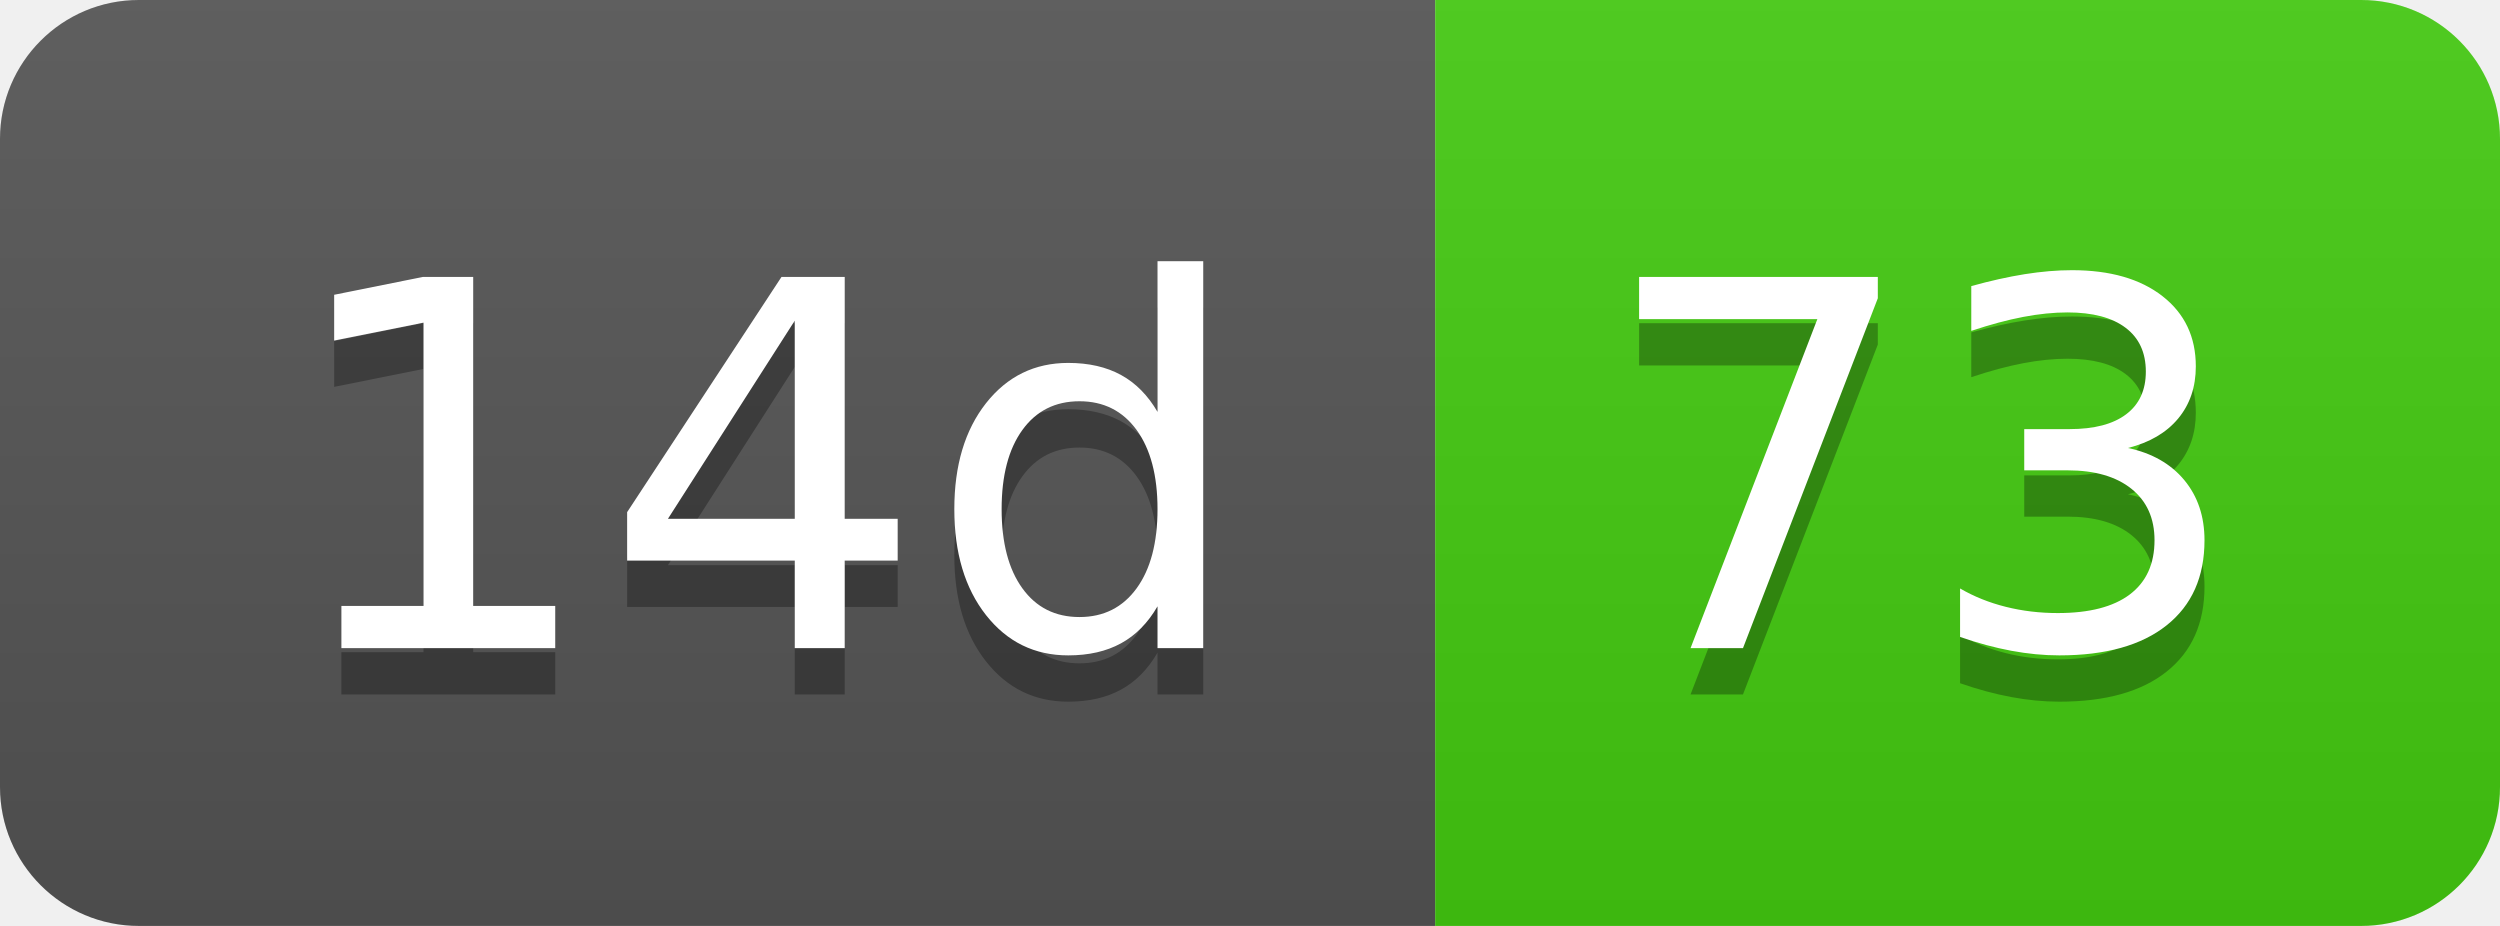
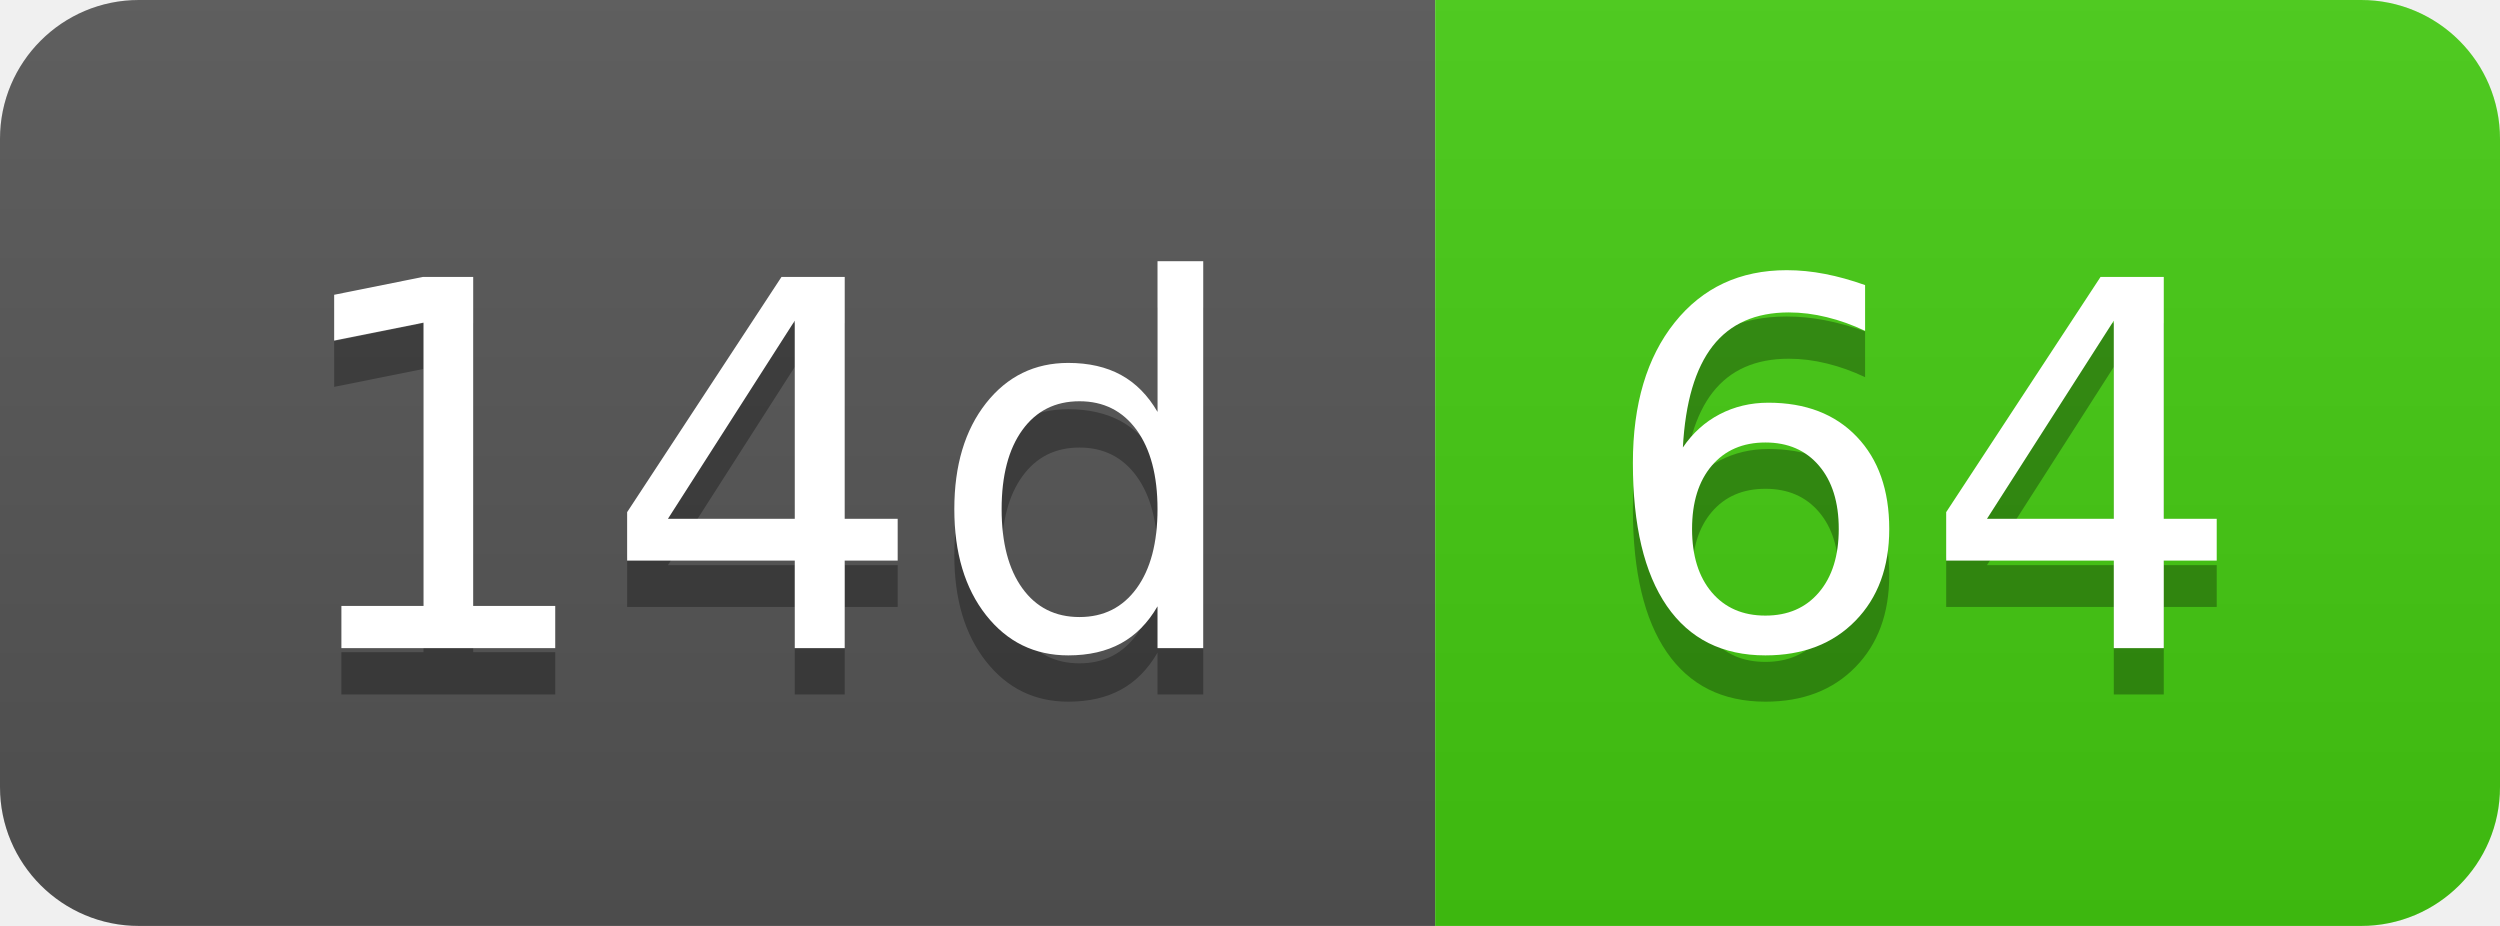
- <svg xmlns="http://www.w3.org/2000/svg" width="54" height="20" role="img" aria-label="14d: 73">
+ <svg xmlns="http://www.w3.org/2000/svg" width="54" height="20" role="img" aria-label="14d: 64">
  <linearGradient id="s" x2="0" y2="100%">
    <stop offset="0" stop-color="#bbb" stop-opacity=".1" />
    <stop offset="1" stop-opacity=".1" />
  </linearGradient>
  <clipPath id="r">
    <rect width="54" height="20" rx="3" fill="#fff" />
  </clipPath>
  <g clip-path="url(#r)">
    <rect width="31" height="20" fill="#555" />
    <rect x="31" width="23" height="20" fill="#4c1" />
    <rect width="54" height="20" fill="url(#s)" />
  </g>
  <g fill="#fff" text-anchor="middle" font-family="Verdana,Geneva,DejaVu Sans,sans-serif" text-rendering="geometricPrecision" font-size="110">
    <text aria-hidden="true" x="165" y="150" fill="#010101" fill-opacity=".3" transform="scale(.1)" textLength="210">14d</text>
    <text x="165" y="140" transform="scale(.1)" fill="#fff" textLength="210">14d</text>
-     <text aria-hidden="true" x="415" y="150" fill="#010101" fill-opacity=".3" transform="scale(.1)" textLength="130">73</text>
-     <text x="415" y="140" transform="scale(.1)" fill="#fff" textLength="130">73</text>
+     <text aria-hidden="true" x="415" y="150" fill="#010101" fill-opacity=".3" transform="scale(.1)" textLength="130">64</text>
+     <text x="415" y="140" transform="scale(.1)" fill="#fff" textLength="130">64</text>
  </g>
</svg>
